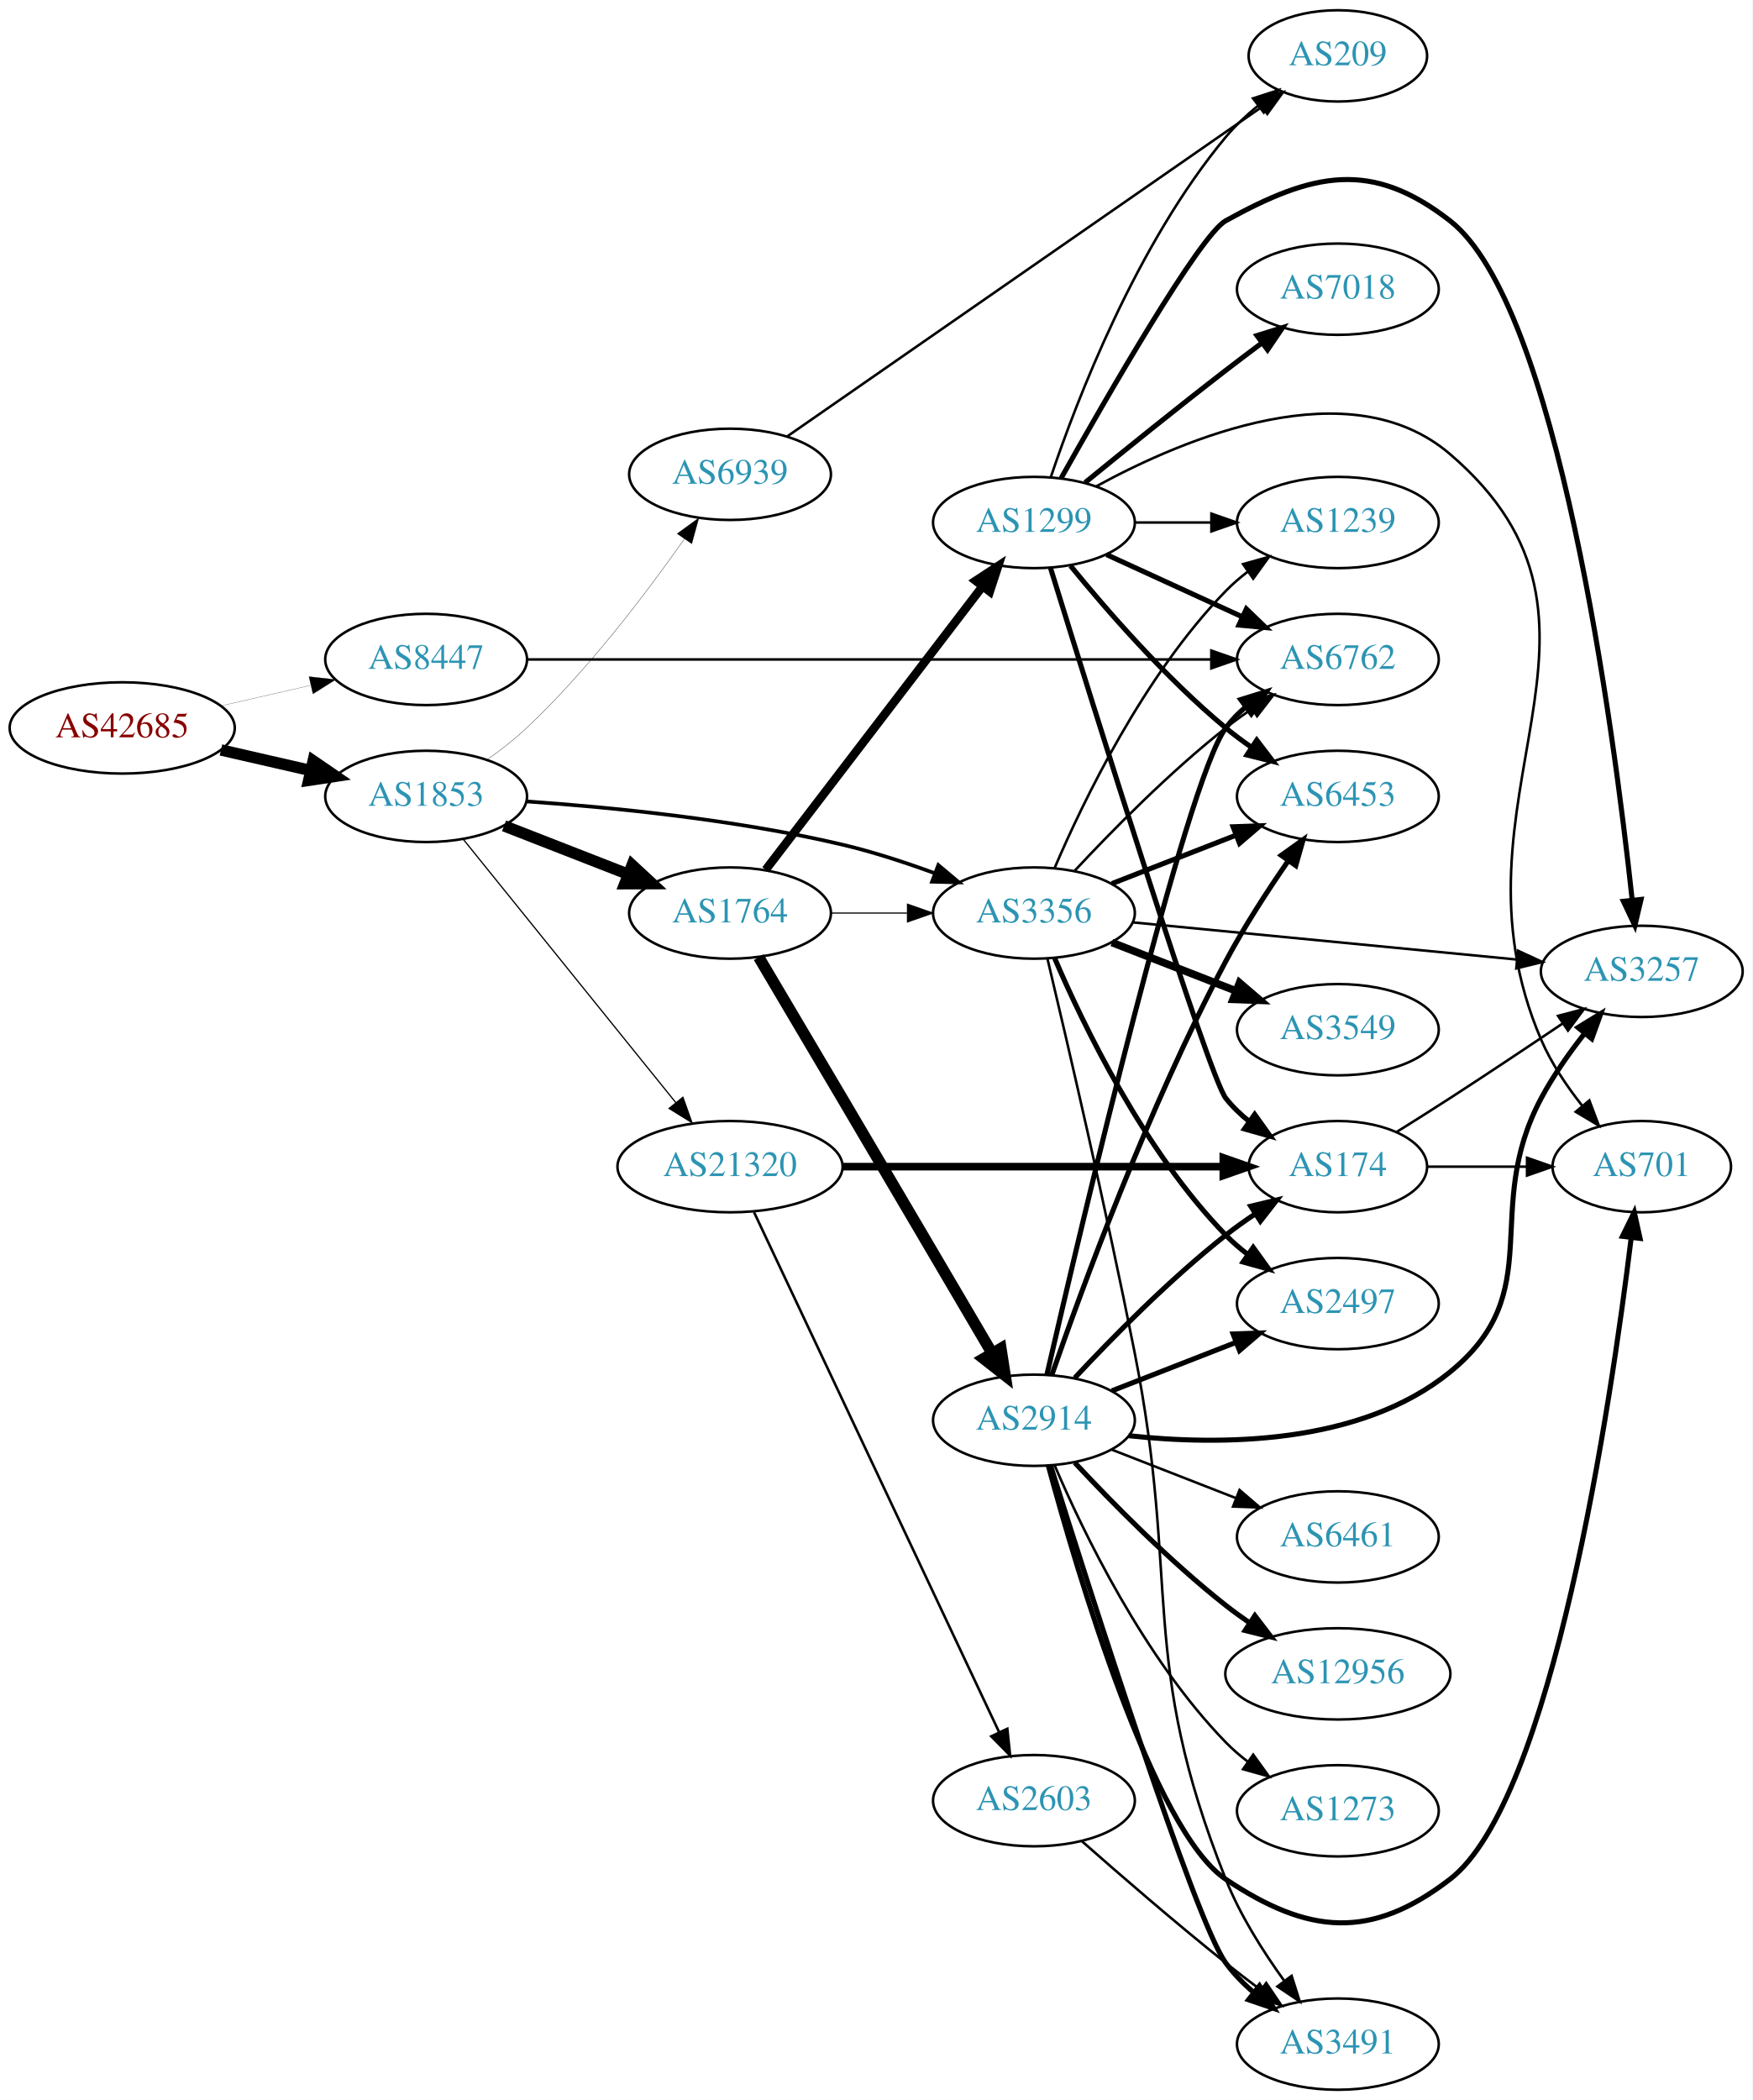
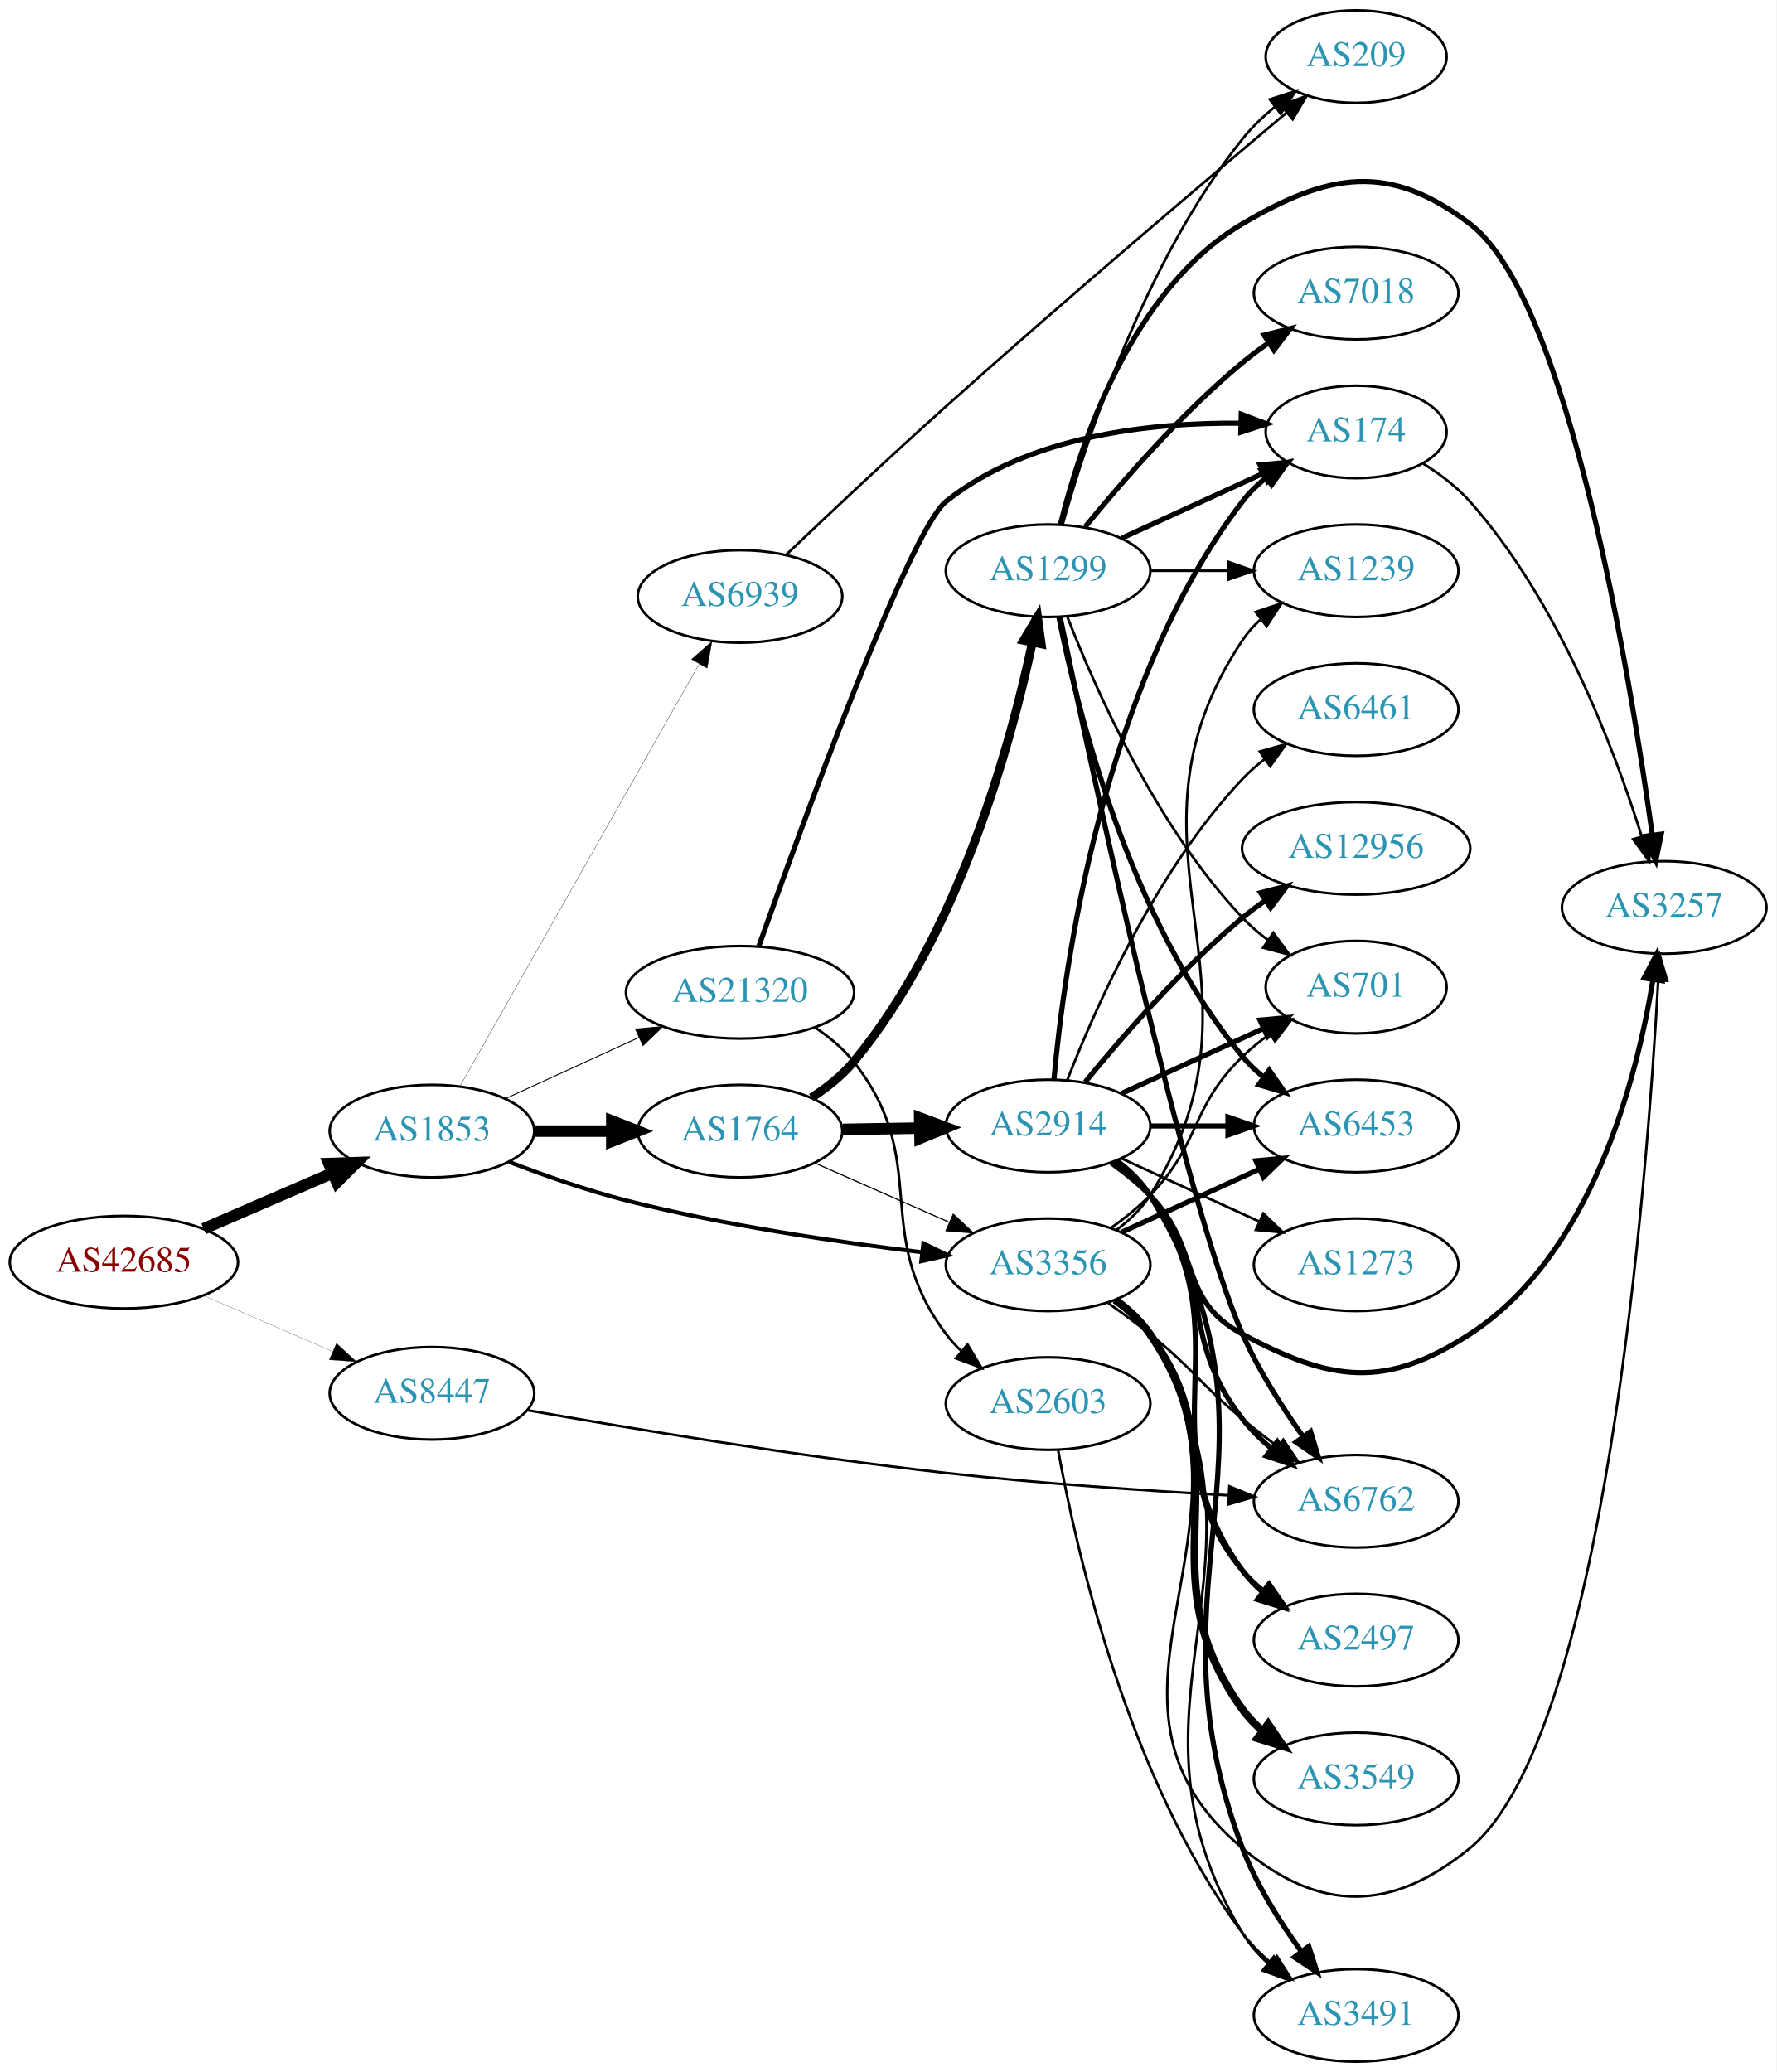
- <svg xmlns="http://www.w3.org/2000/svg" xmlns:xlink="http://www.w3.org/1999/xlink" width="691pt" height="828pt" viewBox="0.00 0.00 691.06 828.00">
-   <g id="graph0" class="graph" transform="scale(1 1) rotate(0) translate(4 824)">
-     <polygon fill="white" stroke="none" points="-4,4 -4,-824 687.055,-824 687.055,4 -4,4" />
+ <svg xmlns="http://www.w3.org/2000/svg" xmlns:xlink="http://www.w3.org/1999/xlink" width="691pt" height="806pt" viewBox="0.00 0.00 691.06 806.00">
+   <g id="graph0" class="graph" transform="scale(1 1) rotate(0) translate(4 802)">
+     <polygon fill="white" stroke="none" points="-4,4 -4,-802 687.055,-802 687.055,4 -4,4" />
    <g id="node1" class="node">
      <g id="a_node1">
        <a xlink:href="/asn/42685" xlink:title="AS42685 ~ Bundeskanzleramt [AT]">
-           <ellipse fill="#ffffff" stroke="black" cx="44.196" cy="-537" rx="44.393" ry="18" />
-           <text text-anchor="middle" x="44.196" y="-533.3" font-family="Times,serif" font-size="14.00" fill="#880000">AS42685</text>
+           <ellipse fill="#ffffff" stroke="black" cx="44.196" cy="-311" rx="44.393" ry="18" />
+           <text text-anchor="middle" x="44.196" y="-307.3" font-family="Times,serif" font-size="14.00" fill="#880000">AS42685</text>
        </a>
      </g>
    </g>
    <g id="node2" class="node">
      <g id="a_node2">
        <a xlink:href="/asn/1853" xlink:title="AS1853 ~ ACOnet Backbone [AT]">
-           <ellipse fill="#ffffff" stroke="black" cx="164.039" cy="-510" rx="39.794" ry="18" />
-           <text text-anchor="middle" x="164.039" y="-506.3" font-family="Times,serif" font-size="14.00" fill="#2c94b3">AS1853</text>
+           <ellipse fill="#ffffff" stroke="black" cx="164.039" cy="-362" rx="39.794" ry="18" />
+           <text text-anchor="middle" x="164.039" y="-358.3" font-family="Times,serif" font-size="14.00" fill="#2c94b3">AS1853</text>
        </a>
      </g>
    </g>
    <g id="edge1" class="edge">
-       <path fill="none" stroke="black" stroke-width="4.5" d="M83.131,-528.308C94.371,-525.733 106.784,-522.889 118.407,-520.226" />
-       <polygon fill="black" stroke="black" stroke-width="4.5" points="119.501,-524.015 128.369,-517.943 117.742,-516.339 119.501,-524.015" />
+       <path fill="none" stroke="black" stroke-width="4.5" d="M75.238,-324.001C90.515,-330.613 109.233,-338.714 125.456,-345.735" />
+       <polygon fill="black" stroke="black" stroke-width="4.5" points="123.933,-349.366 134.674,-349.724 127.061,-342.139 123.933,-349.366" />
    </g>
    <g id="node3" class="node">
      <g id="a_node3">
        <a xlink:href="/asn/8447" xlink:title="AS8447 ~ A1 Telekom Austria AG [AT]">
-           <ellipse fill="#ffffff" stroke="black" cx="164.039" cy="-564" rx="39.794" ry="18" />
-           <text text-anchor="middle" x="164.039" y="-560.3" font-family="Times,serif" font-size="14.00" fill="#2c94b3">AS8447</text>
+           <ellipse fill="#ffffff" stroke="black" cx="164.039" cy="-260" rx="39.794" ry="18" />
+           <text text-anchor="middle" x="164.039" y="-256.3" font-family="Times,serif" font-size="14.00" fill="#2c94b3">AS8447</text>
        </a>
      </g>
    </g>
    <g id="edge2" class="edge">
-       <path fill="none" stroke="black" stroke-width="0.083" d="M83.131,-545.692C94.371,-548.267 106.784,-551.111 118.407,-553.774" />
-       <polygon fill="black" stroke="black" stroke-width="0.083" points="117.84,-557.235 128.369,-556.057 119.403,-550.412 117.84,-557.235" />
+       <path fill="none" stroke="black" stroke-width="0.083" d="M75.238,-297.999C90.515,-291.387 109.233,-283.286 125.456,-276.265" />
+       <polygon fill="black" stroke="black" stroke-width="0.083" points="126.887,-279.46 134.674,-272.276 124.107,-273.035 126.887,-279.46" />
    </g>
    <g id="node4" class="node">
      <g id="a_node4">
-         <a xlink:href="/asn/1764" xlink:title="AS1764 ~ NEXTLAYER-AS [AT]">
-           <ellipse fill="#ffffff" stroke="black" cx="283.881" cy="-464" rx="39.794" ry="18" />
-           <text text-anchor="middle" x="283.881" y="-460.3" font-family="Times,serif" font-size="14.00" fill="#2c94b3">AS1764</text>
+         <a xlink:href="/asn/3356" xlink:title="AS3356 ~ Level 3 Parent, LLC [US]">
+           <ellipse fill="#ffffff" stroke="black" cx="403.724" cy="-310" rx="39.794" ry="18" />
+           <text text-anchor="middle" x="403.724" y="-306.3" font-family="Times,serif" font-size="14.00" fill="#2c94b3">AS3356</text>
        </a>
      </g>
    </g>
    <g id="edge3" class="edge">
-       <path fill="none" stroke="black" stroke-width="4.5" d="M194.775,-498.392C209.569,-492.618 227.646,-485.561 243.568,-479.346" />
-       <polygon fill="black" stroke="black" stroke-width="4.5" points="245.27,-482.908 253.154,-475.604 242.407,-475.572 245.27,-482.908" />
+       <path fill="none" stroke="black" stroke-width="1.581" d="M194.052,-350.013C207.705,-344.761 224.328,-338.915 239.685,-335 277.744,-325.298 321.821,-318.816 354.543,-314.888" />
+       <polygon fill="black" stroke="black" stroke-width="1.581" points="355.217,-318.333 364.746,-313.702 354.409,-311.38 355.217,-318.333" />
    </g>
    <g id="node5" class="node">
      <g id="a_node5">
-         <a xlink:href="/asn/3356" xlink:title="AS3356 ~ Level 3 Parent, LLC [US]">
-           <ellipse fill="#ffffff" stroke="black" cx="403.724" cy="-464" rx="39.794" ry="18" />
-           <text text-anchor="middle" x="403.724" y="-460.3" font-family="Times,serif" font-size="14.00" fill="#2c94b3">AS3356</text>
+         <a xlink:href="/asn/1764" xlink:title="AS1764 ~ NEXTLAYER-AS [AT]">
+           <ellipse fill="#ffffff" stroke="black" cx="283.881" cy="-362" rx="39.794" ry="18" />
+           <text text-anchor="middle" x="283.881" y="-358.3" font-family="Times,serif" font-size="14.00" fill="#2c94b3">AS1764</text>
        </a>
      </g>
    </g>
    <g id="edge4" class="edge">
-       <path fill="none" stroke="black" stroke-width="1.459" d="M203.685,-508.016C236.997,-505.71 286.195,-500.874 328.077,-491 340.233,-488.134 353.137,-483.914 364.736,-479.657" />
-       <polygon fill="black" stroke="black" stroke-width="1.459" points="366.015,-482.915 374.128,-476.102 363.536,-476.369 366.015,-482.915" />
+       <path fill="none" stroke="black" stroke-width="4.5" d="M203.951,-362C213.505,-362 223.854,-362 233.817,-362" />
+       <polygon fill="black" stroke="black" stroke-width="4.5" points="234.009,-365.938 244.009,-362 234.009,-358.063 234.009,-365.938" />
    </g>
    <g id="node6" class="node">
      <g id="a_node6">
        <a xlink:href="/asn/21320" xlink:title="AS21320 ~ GEANT Vereniging [EU]">
-           <ellipse fill="#ffffff" stroke="black" cx="283.881" cy="-364" rx="44.393" ry="18" />
-           <text text-anchor="middle" x="283.881" y="-360.3" font-family="Times,serif" font-size="14.00" fill="#2c94b3">AS21320</text>
+           <ellipse fill="#ffffff" stroke="black" cx="283.881" cy="-416" rx="44.393" ry="18" />
+           <text text-anchor="middle" x="283.881" y="-412.3" font-family="Times,serif" font-size="14.00" fill="#2c94b3">AS21320</text>
        </a>
      </g>
    </g>
    <g id="edge5" class="edge">
-       <path fill="none" stroke="black" stroke-width="0.486" d="M178.787,-492.966C199.432,-467.389 238.567,-418.903 262.527,-389.217" />
-       <polygon fill="black" stroke="black" stroke-width="0.486" points="265.298,-391.358 268.855,-381.378 259.85,-386.961 265.298,-391.358" />
+       <path fill="none" stroke="black" stroke-width="0.365" d="M192.667,-374.661C208.165,-381.762 227.732,-390.728 244.678,-398.494" />
+       <polygon fill="black" stroke="black" stroke-width="0.365" points="243.232,-401.681 253.781,-402.665 246.148,-395.317 243.232,-401.681" />
    </g>
    <g id="node7" class="node">
      <g id="a_node7">
        <a xlink:href="/asn/6939" xlink:title="AS6939 ~ Hurricane Electric LLC [US]">
-           <ellipse fill="#ffffff" stroke="black" cx="283.881" cy="-637" rx="39.794" ry="18" />
-           <text text-anchor="middle" x="283.881" y="-633.3" font-family="Times,serif" font-size="14.00" fill="#2c94b3">AS6939</text>
+           <ellipse fill="#ffffff" stroke="black" cx="283.881" cy="-570" rx="39.794" ry="18" />
+           <text text-anchor="middle" x="283.881" y="-566.3" font-family="Times,serif" font-size="14.00" fill="#2c94b3">AS6939</text>
        </a>
      </g>
    </g>
    <g id="edge6" class="edge">
-       <path fill="none" stroke="black" stroke-width="0.122" d="M187.963,-524.373C193.357,-528.191 198.918,-532.511 203.685,-537 227.916,-559.819 250.992,-590.311 265.918,-611.602" />
-       <polygon fill="black" stroke="black" stroke-width="0.122" points="263.041,-613.596 271.604,-619.834 268.8,-609.617 263.041,-613.596" />
+       <path fill="none" stroke="black" stroke-width="0.122" d="M174.883,-379.376C195.549,-415.853 243.556,-500.588 268.001,-543.736" />
+       <polygon fill="black" stroke="black" stroke-width="0.122" points="265.007,-545.552 272.982,-552.527 271.098,-542.101 265.007,-545.552" />
    </g>
    <g id="node13" class="node">
      <g id="a_node13">
        <a xlink:href="/asn/6762" xlink:title="AS6762 ~ TELECOM ITALIA SPARKLE S.p.A. [IT]">
-           <ellipse fill="#ffffff" stroke="black" cx="523.566" cy="-564" rx="39.794" ry="18" />
-           <text text-anchor="middle" x="523.566" y="-560.3" font-family="Times,serif" font-size="14.00" fill="#2c94b3">AS6762</text>
-         </a>
-       </g>
-     </g>
-     <g id="edge38" class="edge">
-       <path fill="none" stroke="black" d="M203.981,-564C269.531,-564 401.765,-564 473.537,-564" />
-       <polygon fill="black" stroke="black" points="473.672,-567.5 483.672,-564 473.672,-560.5 473.672,-567.5" />
-     </g>
-     <g id="edge9" class="edge">
-       <path fill="none" stroke="black" stroke-width="0.45" d="M323.794,-464C333.347,-464 343.697,-464 353.659,-464" />
-       <polygon fill="black" stroke="black" stroke-width="0.45" points="353.852,-467.5 363.852,-464 353.852,-460.5 353.852,-467.5" />
+           <ellipse fill="#ffffff" stroke="black" cx="523.566" cy="-218" rx="39.794" ry="18" />
+           <text text-anchor="middle" x="523.566" y="-214.3" font-family="Times,serif" font-size="14.00" fill="#2c94b3">AS6762</text>
+         </a>
+       </g>
+     </g>
+     <g id="edge39" class="edge">
+       <path fill="none" stroke="black" d="M201.234,-253.412C241.026,-246.392 306.908,-235.424 364.077,-229 400.769,-224.877 442.425,-222.058 473.82,-220.307" />
+       <polygon fill="black" stroke="black" points="474.256,-223.788 484.052,-219.753 473.878,-216.799 474.256,-223.788" />
    </g>
    <g id="node8" class="node">
      <g id="a_node8">
-         <a xlink:href="/asn/2914" xlink:title="AS2914 ~ NTT America, Inc. [US]">
-           <ellipse fill="#ffffff" stroke="black" cx="403.724" cy="-264" rx="39.794" ry="18" />
-           <text text-anchor="middle" x="403.724" y="-260.3" font-family="Times,serif" font-size="14.00" fill="#2c94b3">AS2914</text>
+         <a xlink:href="/asn/3257" xlink:title="AS3257 ~ GTT [DE]">
+           <ellipse fill="#ffffff" stroke="black" cx="643.409" cy="-449" rx="39.794" ry="18" />
+           <text text-anchor="middle" x="643.409" y="-445.3" font-family="Times,serif" font-size="14.00" fill="#2c94b3">AS3257</text>
        </a>
      </g>
    </g>
    <g id="edge7" class="edge">
-       <path fill="none" stroke="black" stroke-width="4.5" d="M295.194,-446.604C303.955,-431.819 316.856,-410.027 328.077,-391 348.558,-356.272 372.12,-316.157 387.203,-290.458" />
-       <polygon fill="black" stroke="black" stroke-width="4.5" points="390.69,-292.296 392.355,-281.679 383.898,-288.31 390.69,-292.296" />
+       <path fill="none" stroke="black" d="M430.199,-296.496C435.247,-292.746 440.016,-288.238 443.37,-283 492.073,-206.939 410.08,-140.932 479.37,-83 509.51,-57.801 537.334,-58.151 567.762,-83 620.173,-125.8 636.739,-342.031 641.073,-420.5" />
+       <polygon fill="black" stroke="black" points="637.585,-420.823 641.605,-430.625 644.575,-420.455 637.585,-420.823" />
    </g>
    <g id="node9" class="node">
      <g id="a_node9">
-         <a xlink:href="/asn/1299" xlink:title="AS1299 ~ Telia Carrier [EU]">
-           <ellipse fill="#ffffff" stroke="black" cx="403.724" cy="-618" rx="39.794" ry="18" />
-           <text text-anchor="middle" x="403.724" y="-614.3" font-family="Times,serif" font-size="14.00" fill="#2c94b3">AS1299</text>
+         <a xlink:href="/asn/2497" xlink:title="AS2497 ~ Internet Initiative Japan Inc. [JP]">
+           <ellipse fill="#ffffff" stroke="black" cx="523.566" cy="-164" rx="39.794" ry="18" />
+           <text text-anchor="middle" x="523.566" y="-160.3" font-family="Times,serif" font-size="14.00" fill="#2c94b3">AS2497</text>
        </a>
      </g>
    </g>
    <g id="edge8" class="edge">
-       <path fill="none" stroke="black" stroke-width="3.375" d="M297.943,-481.069C318.648,-508.127 359.125,-561.024 383.26,-592.564" />
-       <polygon fill="black" stroke="black" stroke-width="3.375" points="380.747,-595.04 389.604,-600.854 386.306,-590.786 380.747,-595.04" />
+       <path fill="none" stroke="black" stroke-width="2" d="M429.467,-295.975C434.553,-292.252 439.522,-287.887 443.37,-283 470.533,-248.502 451.334,-224.792 479.37,-191 481.77,-188.107 484.564,-185.431 487.554,-182.979" />
+       <polygon fill="black" stroke="black" stroke-width="2" points="489.744,-185.714 495.795,-177.017 485.641,-180.043 489.744,-185.714" />
    </g>
    <g id="node10" class="node">
      <g id="a_node10">
-         <a xlink:href="/asn/2497" xlink:title="AS2497 ~ Internet Initiative Japan Inc. [JP]">
-           <ellipse fill="#ffffff" stroke="black" cx="523.566" cy="-310" rx="39.794" ry="18" />
-           <text text-anchor="middle" x="523.566" y="-306.3" font-family="Times,serif" font-size="14.00" fill="#2c94b3">AS2497</text>
-         </a>
-       </g>
-     </g>
-     <g id="edge29" class="edge">
-       <path fill="none" stroke="black" stroke-width="2" d="M411.878,-446.228C423.139,-419.925 447.087,-370.176 479.37,-337 481.992,-334.306 484.933,-331.763 488.016,-329.394" />
-       <polygon fill="black" stroke="black" stroke-width="2" points="490.191,-332.144 496.385,-323.548 486.183,-326.405 490.191,-332.144" />
-     </g>
-     <g id="edge34" class="edge">
-       <path fill="none" stroke="black" d="M419.821,-480.712C434.287,-496.235 457.144,-519.519 479.37,-537 482.655,-539.583 486.198,-542.133 489.794,-544.573" />
-       <polygon fill="black" stroke="black" points="487.888,-547.509 498.178,-550.033 491.708,-541.643 487.888,-547.509" />
+         <a xlink:href="/asn/3549" xlink:title="AS3549 ~ Level 3 Parent, LLC [US]">
+           <ellipse fill="#ffffff" stroke="black" cx="523.566" cy="-110" rx="39.794" ry="18" />
+           <text text-anchor="middle" x="523.566" y="-106.3" font-family="Times,serif" font-size="14.00" fill="#2c94b3">AS3549</text>
+         </a>
+       </g>
+     </g>
+     <g id="edge9" class="edge">
+       <path fill="none" stroke="black" stroke-width="3" d="M429.955,-296.333C435.015,-292.592 439.851,-288.129 443.37,-283 481.182,-227.893 440.161,-191.122 479.37,-137 481.575,-133.956 484.239,-131.179 487.148,-128.663" />
+       <polygon fill="black" stroke="black" stroke-width="3" points="489.343,-131.392 495.275,-122.614 485.163,-125.778 489.343,-131.392" />
+     </g>
+     <g id="node11" class="node">
+       <g id="a_node11">
+         <a xlink:href="/asn/1239" xlink:title="AS1239 ~ Sprint [US]">
+           <ellipse fill="#ffffff" stroke="black" cx="523.566" cy="-580" rx="39.794" ry="18" />
+           <text text-anchor="middle" x="523.566" y="-576.3" font-family="Times,serif" font-size="14.00" fill="#2c94b3">AS1239</text>
+         </a>
+       </g>
+     </g>
+     <g id="edge10" class="edge">
+       <path fill="none" stroke="black" d="M430.25,-323.472C435.295,-327.223 440.05,-331.74 443.37,-337 495.32,-419.3 425.332,-472.056 479.37,-553 481.285,-555.869 483.619,-558.49 486.2,-560.872" />
+       <polygon fill="black" stroke="black" points="484.464,-563.954 494.512,-567.313 488.751,-558.421 484.464,-563.954" />
+     </g>
+     <g id="node12" class="node">
+       <g id="a_node12">
+         <a xlink:href="/asn/6453" xlink:title="AS6453 ~ TATA COMMUNICATIONS (AMERICA) INC [US]">
+           <ellipse fill="#ffffff" stroke="black" cx="523.566" cy="-364" rx="39.794" ry="18" />
+           <text text-anchor="middle" x="523.566" y="-360.3" font-family="Times,serif" font-size="14.00" fill="#2c94b3">AS6453</text>
+         </a>
+       </g>
+     </g>
+     <g id="edge11" class="edge">
+       <path fill="none" stroke="black" stroke-width="2" d="M432.353,-322.661C448.31,-329.973 468.58,-339.261 485.863,-347.181" />
+       <polygon fill="black" stroke="black" stroke-width="2" points="484.562,-350.435 495.111,-351.419 487.478,-344.071 484.562,-350.435" />
+     </g>
+     <g id="edge12" class="edge">
+       <path fill="none" stroke="black" d="M427.163,-295.07C432.572,-291.269 438.262,-287.096 443.37,-283 460.304,-269.422 462.627,-263.812 479.37,-250 483.69,-246.437 488.357,-242.786 492.973,-239.284" />
+       <polygon fill="black" stroke="black" points="495.214,-241.978 501.137,-233.193 491.029,-236.368 495.214,-241.978" />
    </g>
    <g id="node14" class="node">
      <g id="a_node14">
        <a xlink:href="/asn/3491" xlink:title="AS3491 ~ PCCW Global, Inc. [US]">
          <ellipse fill="#ffffff" stroke="black" cx="523.566" cy="-18" rx="39.794" ry="18" />
          <text text-anchor="middle" x="523.566" y="-14.3" font-family="Times,serif" font-size="14.00" fill="#2c94b3">AS3491</text>
        </a>
      </g>
    </g>
-     <g id="edge33" class="edge">
-       <path fill="none" stroke="black" d="M409.076,-445.879C416.555,-414.451 432.127,-347.754 443.37,-291 461.603,-198.97 444.662,-170.162 479.37,-83 485.002,-68.856 494.012,-54.606 502.349,-43.069" />
-       <polygon fill="black" stroke="black" points="505.333,-44.923 508.526,-34.821 499.73,-40.727 505.333,-44.923" />
+     <g id="edge13" class="edge">
+       <path fill="none" stroke="black" d="M430.296,-296.557C435.339,-292.804 440.081,-288.28 443.37,-283 498.776,-194.062 425.205,-139.699 479.37,-50 481.948,-45.731 485.332,-41.849 489.073,-38.38" />
+       <polygon fill="black" stroke="black" points="491.559,-40.87 497.11,-31.846 487.143,-35.439 491.559,-40.87" />
+     </g>
+     <g id="node15" class="node">
+       <g id="a_node15">
+         <a xlink:href="/asn/701" xlink:title="AS701 ~ UUNET [US]">
+           <ellipse fill="#ffffff" stroke="black" cx="523.566" cy="-418" rx="35.194" ry="18" />
+           <text text-anchor="middle" x="523.566" y="-414.3" font-family="Times,serif" font-size="14.00" fill="#2c94b3">AS701</text>
+         </a>
+       </g>
+     </g>
+     <g id="edge14" class="edge">
+       <path fill="none" stroke="black" d="M428.318,-324.389C433.574,-328.148 438.906,-332.437 443.37,-337 463.543,-357.617 458.677,-370.906 479.37,-391 482.598,-394.134 486.249,-397.089 490.027,-399.812" />
+       <polygon fill="black" stroke="black" points="488.125,-402.75 498.387,-405.383 492.006,-396.925 488.125,-402.75" />
+     </g>
+     <g id="edge16" class="edge">
+       <path fill="none" stroke="black" stroke-width="0.45" d="M312.808,-349.677C328.398,-342.798 348.034,-334.133 364.976,-326.657" />
+       <polygon fill="black" stroke="black" stroke-width="0.45" points="366.853,-329.654 374.589,-322.415 364.027,-323.25 366.853,-329.654" />
    </g>
    <g id="node16" class="node">
      <g id="a_node16">
-         <a xlink:href="/asn/6453" xlink:title="AS6453 ~ TATA COMMUNICATIONS (AMERICA) INC [US]">
-           <ellipse fill="#ffffff" stroke="black" cx="523.566" cy="-510" rx="39.794" ry="18" />
-           <text text-anchor="middle" x="523.566" y="-506.3" font-family="Times,serif" font-size="14.00" fill="#2c94b3">AS6453</text>
-         </a>
-       </g>
-     </g>
-     <g id="edge32" class="edge">
-       <path fill="none" stroke="black" stroke-width="2" d="M434.46,-475.608C449.254,-481.382 467.332,-488.439 483.253,-494.654" />
-       <polygon fill="black" stroke="black" stroke-width="2" points="482.251,-498.02 492.839,-498.396 484.796,-491.499 482.251,-498.02" />
-     </g>
-     <g id="node18" class="node">
-       <g id="a_node18">
-         <a xlink:href="/asn/3257" xlink:title="AS3257 ~ GTT [DE]">
-           <ellipse fill="#ffffff" stroke="black" cx="643.409" cy="-441" rx="39.794" ry="18" />
-           <text text-anchor="middle" x="643.409" y="-437.3" font-family="Times,serif" font-size="14.00" fill="#2c94b3">AS3257</text>
-         </a>
-       </g>
-     </g>
-     <g id="edge30" class="edge">
-       <path fill="none" stroke="black" d="M442.648,-460.33C483.747,-456.353 549.433,-449.997 594.173,-445.668" />
-       <polygon fill="black" stroke="black" points="594.609,-449.142 604.226,-444.695 593.935,-442.174 594.609,-449.142" />
-     </g>
-     <g id="node21" class="node">
-       <g id="a_node21">
-         <a xlink:href="/asn/1239" xlink:title="AS1239 ~ Sprint [US]">
-           <ellipse fill="#ffffff" stroke="black" cx="523.566" cy="-618" rx="39.794" ry="18" />
-           <text text-anchor="middle" x="523.566" y="-614.3" font-family="Times,serif" font-size="14.00" fill="#2c94b3">AS1239</text>
-         </a>
-       </g>
-     </g>
-     <g id="edge31" class="edge">
-       <path fill="none" stroke="black" d="M411.878,-481.772C423.139,-508.075 447.087,-557.824 479.37,-591 481.992,-593.694 484.933,-596.237 488.016,-598.606" />
-       <polygon fill="black" stroke="black" points="486.183,-601.595 496.385,-604.452 490.191,-595.856 486.183,-601.595" />
-     </g>
-     <g id="node23" class="node">
-       <g id="a_node23">
-         <a xlink:href="/asn/3549" xlink:title="AS3549 ~ Level 3 Parent, LLC [US]">
-           <ellipse fill="#ffffff" stroke="black" cx="523.566" cy="-418" rx="39.794" ry="18" />
-           <text text-anchor="middle" x="523.566" y="-414.3" font-family="Times,serif" font-size="14.00" fill="#2c94b3">AS3549</text>
-         </a>
-       </g>
-     </g>
-     <g id="edge28" class="edge">
-       <path fill="none" stroke="black" stroke-width="3" d="M434.46,-452.392C449.254,-446.618 467.332,-439.561 483.253,-433.346" />
-       <polygon fill="black" stroke="black" stroke-width="3" points="484.796,-436.501 492.839,-429.604 482.251,-429.98 484.796,-436.501" />
-     </g>
-     <g id="node15" class="node">
-       <g id="a_node15">
+         <a xlink:href="/asn/2914" xlink:title="AS2914 ~ NTT America, Inc. [US]">
+           <ellipse fill="#ffffff" stroke="black" cx="403.724" cy="-364" rx="39.794" ry="18" />
+           <text text-anchor="middle" x="403.724" y="-360.3" font-family="Times,serif" font-size="14.00" fill="#2c94b3">AS2914</text>
+         </a>
+       </g>
+     </g>
+     <g id="edge15" class="edge">
+       <path fill="none" stroke="black" stroke-width="4.5" d="M323.794,-362.66C333.347,-362.823 343.697,-362.998 353.659,-363.167" />
+       <polygon fill="black" stroke="black" stroke-width="4.5" points="353.787,-367.107 363.852,-363.34 353.92,-359.234 353.787,-367.107" />
+     </g>
+     <g id="node17" class="node">
+       <g id="a_node17">
+         <a xlink:href="/asn/1299" xlink:title="AS1299 ~ Telia Carrier [EU]">
+           <ellipse fill="#ffffff" stroke="black" cx="403.724" cy="-580" rx="39.794" ry="18" />
+           <text text-anchor="middle" x="403.724" y="-576.3" font-family="Times,serif" font-size="14.00" fill="#2c94b3">AS1299</text>
+         </a>
+       </g>
+     </g>
+     <g id="edge17" class="edge">
+       <path fill="none" stroke="black" stroke-width="3.375" d="M311.655,-375.016C317.649,-378.875 323.561,-383.554 328.077,-389 368.864,-438.181 389.149,-512.272 397.634,-552.179" />
+       <polygon fill="black" stroke="black" stroke-width="3.375" points="394.211,-552.913 399.632,-562.016 401.071,-551.52 394.211,-552.913" />
+     </g>
+     <g id="node20" class="node">
+       <g id="a_node20">
        <a xlink:href="/asn/174" xlink:title="AS174 ~ Cogent Communications [US]">
-           <ellipse fill="#ffffff" stroke="black" cx="523.566" cy="-364" rx="35.194" ry="18" />
-           <text text-anchor="middle" x="523.566" y="-360.3" font-family="Times,serif" font-size="14.00" fill="#2c94b3">AS174</text>
-         </a>
-       </g>
-     </g>
-     <g id="edge36" class="edge">
-       <path fill="none" stroke="black" stroke-width="3" d="M328.2,-364C370.753,-364 435.363,-364 478.255,-364" />
-       <polygon fill="black" stroke="black" stroke-width="3" points="478.397,-367.5 488.397,-364 478.397,-360.5 478.397,-367.5" />
+           <ellipse fill="#ffffff" stroke="black" cx="523.566" cy="-634" rx="35.194" ry="18" />
+           <text text-anchor="middle" x="523.566" y="-630.3" font-family="Times,serif" font-size="14.00" fill="#2c94b3">AS174</text>
+         </a>
+       </g>
+     </g>
+     <g id="edge37" class="edge">
+       <path fill="none" stroke="black" stroke-width="2" d="M291.228,-434.023C307.356,-479.386 349.659,-595.501 364.077,-607 396.213,-632.63 443.823,-637.707 478.47,-637.396" />
+       <polygon fill="black" stroke="black" stroke-width="2" points="478.864,-640.888 488.775,-637.144 478.692,-633.89 478.864,-640.888" />
    </g>
    <g id="node24" class="node">
      <g id="a_node24">
        <a xlink:href="/asn/2603" xlink:title="AS2603 ~ NORDUnet [NO]">
-           <ellipse fill="#ffffff" stroke="black" cx="403.724" cy="-114" rx="39.794" ry="18" />
-           <text text-anchor="middle" x="403.724" y="-110.3" font-family="Times,serif" font-size="14.00" fill="#2c94b3">AS2603</text>
-         </a>
-       </g>
-     </g>
-     <g id="edge35" class="edge">
-       <path fill="none" stroke="black" d="M293.356,-346.021C313.783,-302.687 365.828,-192.274 390.013,-140.966" />
-       <polygon fill="black" stroke="black" points="393.228,-142.354 394.326,-131.816 386.896,-139.37 393.228,-142.354" />
+           <ellipse fill="#ffffff" stroke="black" cx="403.724" cy="-256" rx="39.794" ry="18" />
+           <text text-anchor="middle" x="403.724" y="-252.3" font-family="Times,serif" font-size="14.00" fill="#2c94b3">AS2603</text>
+         </a>
+       </g>
+     </g>
+     <g id="edge36" class="edge">
+       <path fill="none" stroke="black" d="M313.175,-402.243C318.691,-398.551 324.014,-394.131 328.077,-389 358.965,-349.995 334.197,-322.783 364.077,-283 365.828,-280.669 367.841,-278.463 370.007,-276.394" />
+       <polygon fill="black" stroke="black" points="372.366,-278.984 377.814,-269.897 367.888,-273.604 372.366,-278.984" />
+     </g>
+     <g id="node23" class="node">
+       <g id="a_node23">
+         <a xlink:href="/asn/209" xlink:title="AS209 ~ CenturyLink Communications, LLC [US]">
+           <ellipse fill="#ffffff" stroke="black" cx="523.566" cy="-780" rx="35.194" ry="18" />
+           <text text-anchor="middle" x="523.566" y="-776.3" font-family="Times,serif" font-size="14.00" fill="#2c94b3">AS209</text>
+         </a>
+       </g>
+     </g>
+     <g id="edge41" class="edge">
+       <path fill="none" stroke="black" d="M301.683,-586.088C317.584,-601.221 342.209,-624.417 364.077,-644 409.946,-685.077 464.705,-731.504 496.373,-758.107" />
+       <polygon fill="black" stroke="black" points="494.376,-761 504.286,-764.745 498.875,-755.637 494.376,-761" />
+     </g>
+     <g id="edge18" class="edge">
+       <path fill="none" stroke="black" stroke-width="2" d="M428.318,-349.611C433.574,-345.852 438.906,-341.563 443.37,-337 463.543,-316.383 453.939,-296.61 479.37,-283 514.007,-264.463 534.775,-261.665 567.762,-283 615.056,-313.588 632.679,-382.055 639.022,-420.825" />
+       <polygon fill="black" stroke="black" stroke-width="2" points="635.59,-421.542 640.527,-430.916 642.513,-420.509 635.59,-421.542" />
+     </g>
+     <g id="edge20" class="edge">
+       <path fill="none" stroke="black" stroke-width="2" d="M429.955,-350.333C435.015,-346.592 439.851,-342.129 443.37,-337 481.182,-281.893 440.161,-245.122 479.37,-191 481.575,-187.956 484.239,-185.179 487.148,-182.663" />
+       <polygon fill="black" stroke="black" stroke-width="2" points="489.343,-185.392 495.275,-176.614 485.163,-179.778 489.343,-185.392" />
+     </g>
+     <g id="edge25" class="edge">
+       <path fill="none" stroke="black" stroke-width="2" d="M443.636,-364C453.19,-364 463.539,-364 473.502,-364" />
+       <polygon fill="black" stroke="black" stroke-width="2" points="473.695,-367.5 483.695,-364 473.694,-360.5 473.695,-367.5" />
+     </g>
+     <g id="edge23" class="edge">
+       <path fill="none" stroke="black" stroke-width="2" d="M429.397,-349.919C434.487,-346.2 439.475,-341.85 443.37,-337 469.574,-304.374 453.622,-282.987 479.37,-250 482.59,-245.875 486.471,-242.023 490.569,-238.521" />
+       <polygon fill="black" stroke="black" stroke-width="2" points="492.881,-241.156 498.602,-232.239 488.568,-235.642 492.881,-241.156" />
+     </g>
+     <g id="edge21" class="edge">
+       <path fill="none" stroke="black" stroke-width="2" d="M430.345,-350.587C435.385,-346.833 440.114,-342.3 443.37,-337 503.052,-239.851 438.814,-189.56 479.37,-83 484.785,-68.772 493.768,-54.512 502.144,-42.989" />
+       <polygon fill="black" stroke="black" stroke-width="2" points="505.127,-44.846 508.361,-34.757 499.542,-40.627 505.127,-44.846" />
+     </g>
+     <g id="edge22" class="edge">
+       <path fill="none" stroke="black" stroke-width="2" d="M432.353,-376.661C448.769,-384.183 469.75,-393.798 487.347,-401.861" />
+       <polygon fill="black" stroke="black" stroke-width="2" points="486.176,-405.174 496.725,-406.158 489.092,-398.811 486.176,-405.174" />
+     </g>
+     <g id="node18" class="node">
+       <g id="a_node18">
+         <a xlink:href="/asn/6461" xlink:title="AS6461 ~ ZAYO-6461 [US]">
+           <ellipse fill="#ffffff" stroke="black" cx="523.566" cy="-526" rx="39.794" ry="18" />
+           <text text-anchor="middle" x="523.566" y="-522.3" font-family="Times,serif" font-size="14.00" fill="#2c94b3">AS6461</text>
+         </a>
+       </g>
+     </g>
+     <g id="edge19" class="edge">
+       <path fill="none" stroke="black" d="M411.247,-381.994C421.997,-409.728 445.655,-463.429 479.37,-499 481.956,-501.728 484.874,-504.294 487.942,-506.677" />
+       <polygon fill="black" stroke="black" points="486.096,-509.658 496.29,-512.543 490.12,-503.93 486.096,-509.658" />
+     </g>
+     <g id="node19" class="node">
+       <g id="a_node19">
+         <a xlink:href="/asn/12956" xlink:title="AS12956 ~ TELXIUS [ES]">
+           <ellipse fill="#ffffff" stroke="black" cx="523.566" cy="-472" rx="44.393" ry="18" />
+           <text text-anchor="middle" x="523.566" y="-468.3" font-family="Times,serif" font-size="14.00" fill="#2c94b3">AS12956</text>
+         </a>
+       </g>
+     </g>
+     <g id="edge24" class="edge">
+       <path fill="none" stroke="black" stroke-width="2" d="M418.143,-381.065C432.257,-398.375 455.672,-425.345 479.37,-445 482.108,-447.271 485.052,-449.494 488.069,-451.63" />
+       <polygon fill="black" stroke="black" stroke-width="2" points="486.401,-454.725 496.658,-457.379 490.295,-448.908 486.401,-454.725" />
+     </g>
+     <g id="edge26" class="edge">
+       <path fill="none" stroke="black" stroke-width="2" d="M406.008,-382.117C409.906,-425.332 424.923,-536.131 479.37,-607 481.977,-610.393 485.14,-613.467 488.558,-616.223" />
+       <polygon fill="black" stroke="black" stroke-width="2" points="486.661,-619.168 496.85,-622.073 490.696,-613.448 486.661,-619.168" />
+     </g>
+     <g id="node21" class="node">
+       <g id="a_node21">
+         <a xlink:href="/asn/1273" xlink:title="AS1273 ~ Vodafone Group PLC [EU]">
+           <ellipse fill="#ffffff" stroke="black" cx="523.566" cy="-310" rx="39.794" ry="18" />
+           <text text-anchor="middle" x="523.566" y="-306.3" font-family="Times,serif" font-size="14.00" fill="#2c94b3">AS1273</text>
+         </a>
+       </g>
+     </g>
+     <g id="edge27" class="edge">
+       <path fill="none" stroke="black" d="M432.353,-351.339C448.31,-344.027 468.58,-334.739 485.863,-326.819" />
+       <polygon fill="black" stroke="black" points="487.478,-329.929 495.111,-322.581 484.562,-323.565 487.478,-329.929" />
+     </g>
+     <g id="edge31" class="edge">
+       <path fill="none" stroke="black" stroke-width="2" d="M408.546,-598.101C416.073,-628.606 436.001,-689.423 479.37,-715 513.209,-734.957 536.455,-738.731 567.762,-715 606.064,-685.967 630.144,-539.376 638.796,-477.078" />
+       <polygon fill="black" stroke="black" stroke-width="2" points="642.266,-477.53 640.142,-467.151 635.33,-476.59 642.266,-477.53" />
+     </g>
+     <g id="edge33" class="edge">
+       <path fill="none" stroke="black" d="M443.636,-580C453.19,-580 463.539,-580 473.502,-580" />
+       <polygon fill="black" stroke="black" points="473.695,-583.5 483.695,-580 473.694,-576.5 473.695,-583.5" />
+     </g>
+     <g id="edge29" class="edge">
+       <path fill="none" stroke="black" stroke-width="2" d="M407.922,-561.927C415.086,-525.859 435.36,-443.875 479.37,-391 481.775,-388.111 484.571,-385.437 487.564,-382.987" />
+       <polygon fill="black" stroke="black" stroke-width="2" points="489.754,-385.723 495.807,-377.027 485.652,-380.05 489.754,-385.723" />
+     </g>
+     <g id="edge34" class="edge">
+       <path fill="none" stroke="black" stroke-width="2" d="M408.396,-562.06C420.001,-506.002 456.469,-334.784 479.37,-283 485.528,-269.077 494.601,-254.854 502.845,-243.277" />
+       <polygon fill="black" stroke="black" stroke-width="2" points="505.832,-245.122 508.925,-234.988 500.188,-240.981 505.832,-245.122" />
+     </g>
+     <g id="edge28" class="edge">
+       <path fill="none" stroke="black" d="M411.247,-562.006C421.997,-534.272 445.655,-480.571 479.37,-445 482.313,-441.895 485.687,-438.999 489.222,-436.345" />
+       <polygon fill="black" stroke="black" points="491.351,-439.129 497.641,-430.603 487.408,-433.346 491.351,-439.129" />
+     </g>
+     <g id="edge32" class="edge">
+       <path fill="none" stroke="black" stroke-width="2" d="M432.353,-592.661C448.769,-600.183 469.75,-609.798 487.347,-617.861" />
+       <polygon fill="black" stroke="black" stroke-width="2" points="486.176,-621.174 496.725,-622.158 489.092,-614.811 486.176,-621.174" />
    </g>
    <g id="node22" class="node">
      <g id="a_node22">
-         <a xlink:href="/asn/209" xlink:title="AS209 ~ CenturyLink Communications, LLC [US]">
-           <ellipse fill="#ffffff" stroke="black" cx="523.566" cy="-802" rx="35.194" ry="18" />
-           <text text-anchor="middle" x="523.566" y="-798.3" font-family="Times,serif" font-size="14.00" fill="#2c94b3">AS209</text>
-         </a>
-       </g>
-     </g>
-     <g id="edge41" class="edge">
-       <path fill="none" stroke="black" d="M306.393,-651.934C349.21,-681.656 445.126,-748.242 493.497,-781.82" />
-       <polygon fill="black" stroke="black" points="491.742,-784.862 501.952,-787.69 495.733,-779.112 491.742,-784.862" />
-     </g>
-     <g id="edge10" class="edge">
-       <path fill="none" stroke="black" stroke-width="2" d="M434.46,-275.608C449.254,-281.382 467.332,-288.439 483.253,-294.654" />
-       <polygon fill="black" stroke="black" stroke-width="2" points="482.251,-298.02 492.839,-298.396 484.796,-291.499 482.251,-298.02" />
-     </g>
-     <g id="node11" class="node">
-       <g id="a_node11">
-         <a xlink:href="/asn/6461" xlink:title="AS6461 ~ ZAYO-6461 [US]">
-           <ellipse fill="#ffffff" stroke="black" cx="523.566" cy="-218" rx="39.794" ry="18" />
-           <text text-anchor="middle" x="523.566" y="-214.3" font-family="Times,serif" font-size="14.00" fill="#2c94b3">AS6461</text>
-         </a>
-       </g>
-     </g>
-     <g id="edge11" class="edge">
-       <path fill="none" stroke="black" d="M434.46,-252.392C449.254,-246.618 467.332,-239.561 483.253,-233.346" />
-       <polygon fill="black" stroke="black" points="484.796,-236.501 492.839,-229.604 482.251,-229.98 484.796,-236.501" />
-     </g>
-     <g id="node12" class="node">
-       <g id="a_node12">
-         <a xlink:href="/asn/12956" xlink:title="AS12956 ~ TELXIUS [ES]">
-           <ellipse fill="#ffffff" stroke="black" cx="523.566" cy="-164" rx="44.393" ry="18" />
-           <text text-anchor="middle" x="523.566" y="-160.3" font-family="Times,serif" font-size="14.00" fill="#2c94b3">AS12956</text>
-         </a>
-       </g>
-     </g>
-     <g id="edge12" class="edge">
-       <path fill="none" stroke="black" stroke-width="2" d="M419.821,-247.288C434.287,-231.765 457.144,-208.481 479.37,-191 482.325,-188.676 485.489,-186.38 488.711,-184.166" />
-       <polygon fill="black" stroke="black" stroke-width="2" points="490.842,-186.954 497.274,-178.536 486.996,-181.105 490.842,-186.954" />
-     </g>
-     <g id="edge13" class="edge">
-       <path fill="none" stroke="black" stroke-width="2" d="M408.825,-281.93C422.06,-339.309 463.681,-515.907 479.37,-537 481.613,-540.016 484.302,-542.774 487.227,-545.278" />
-       <polygon fill="black" stroke="black" stroke-width="2" points="485.257,-548.174 495.376,-551.312 489.422,-542.548 485.257,-548.174" />
-     </g>
-     <g id="edge14" class="edge">
-       <path fill="none" stroke="black" stroke-width="2" d="M410.333,-245.989C425.544,-197.453 467.243,-66.48 479.37,-50 482.471,-45.786 486.286,-41.883 490.353,-38.357" />
-       <polygon fill="black" stroke="black" stroke-width="2" points="492.666,-40.99 498.363,-32.057 488.338,-35.488 492.666,-40.99" />
-     </g>
-     <g id="edge15" class="edge">
-       <path fill="none" stroke="black" stroke-width="2" d="M419.821,-280.712C434.287,-296.235 457.144,-319.519 479.37,-337 482.987,-339.845 486.918,-342.648 490.886,-345.31" />
-       <polygon fill="black" stroke="black" stroke-width="2" points="489.222,-348.401 499.525,-350.872 493.011,-342.515 489.222,-348.401" />
-     </g>
-     <g id="edge16" class="edge">
-       <path fill="none" stroke="black" stroke-width="2" d="M410.73,-281.736C422.196,-314.758 448.802,-387.531 479.37,-445 486.57,-458.536 495.845,-472.806 503.953,-484.515" />
-       <polygon fill="black" stroke="black" stroke-width="2" points="501.252,-486.758 509.873,-492.916 506.974,-482.726 501.252,-486.758" />
-     </g>
-     <g id="node17" class="node">
-       <g id="a_node17">
-         <a xlink:href="/asn/701" xlink:title="AS701 ~ UUNET [US]">
-           <ellipse fill="#ffffff" stroke="black" cx="643.409" cy="-364" rx="35.194" ry="18" />
-           <text text-anchor="middle" x="643.409" y="-360.3" font-family="Times,serif" font-size="14.00" fill="#2c94b3">AS701</text>
-         </a>
-       </g>
-     </g>
-     <g id="edge17" class="edge">
-       <path fill="none" stroke="black" stroke-width="2" d="M409.394,-246.097C420.709,-204.254 450.769,-102.142 479.37,-83 512.018,-61.149 536.621,-59.051 567.762,-83 608.14,-114.052 631.248,-270.794 639.22,-335.745" />
-       <polygon fill="black" stroke="black" stroke-width="2" points="635.79,-336.539 640.452,-346.053 642.74,-335.709 635.79,-336.539" />
-     </g>
-     <g id="edge18" class="edge">
-       <path fill="none" stroke="black" stroke-width="2" d="M441.046,-257.915C477.197,-254.007 532.271,-254.151 567.762,-283 607.024,-314.914 579.956,-346.354 603.762,-391 608.463,-399.816 614.71,-408.686 620.808,-416.457" />
-       <polygon fill="black" stroke="black" stroke-width="2" points="618.254,-418.864 627.286,-424.403 623.68,-414.441 618.254,-418.864" />
-     </g>
-     <g id="node19" class="node">
-       <g id="a_node19">
-         <a xlink:href="/asn/1273" xlink:title="AS1273 ~ Vodafone Group PLC [EU]">
-           <ellipse fill="#ffffff" stroke="black" cx="523.566" cy="-110" rx="39.794" ry="18" />
-           <text text-anchor="middle" x="523.566" y="-106.3" font-family="Times,serif" font-size="14.00" fill="#2c94b3">AS1273</text>
-         </a>
-       </g>
-     </g>
-     <g id="edge19" class="edge">
-       <path fill="none" stroke="black" d="M411.878,-246.228C423.139,-219.925 447.087,-170.176 479.37,-137 481.992,-134.306 484.933,-131.763 488.016,-129.394" />
-       <polygon fill="black" stroke="black" points="490.191,-132.144 496.385,-123.548 486.183,-126.405 490.191,-132.144" />
-     </g>
-     <g id="edge23" class="edge">
-       <path fill="none" stroke="black" stroke-width="2" d="M432.353,-605.339C448.31,-598.027 468.58,-588.739 485.863,-580.819" />
-       <polygon fill="black" stroke="black" stroke-width="2" points="487.478,-583.929 495.111,-576.581 484.562,-577.565 487.478,-583.929" />
-     </g>
-     <g id="edge21" class="edge">
-       <path fill="none" stroke="black" stroke-width="2" d="M410.207,-600.222C426.287,-548.237 472.619,-399.611 479.37,-391 482.01,-387.633 485.194,-384.575 488.624,-381.828" />
-       <polygon fill="black" stroke="black" stroke-width="2" points="490.762,-384.604 496.928,-375.988 486.735,-378.878 490.762,-384.604" />
-     </g>
-     <g id="edge24" class="edge">
-       <path fill="none" stroke="black" stroke-width="2" d="M418.143,-600.935C432.257,-583.625 455.672,-556.655 479.37,-537 482.587,-534.332 486.087,-531.73 489.658,-529.259" />
-       <polygon fill="black" stroke="black" stroke-width="2" points="491.581,-532.183 498.014,-523.764 487.735,-526.334 491.581,-532.183" />
-     </g>
-     <g id="edge26" class="edge">
-       <path fill="none" stroke="black" d="M428.348,-632.291C463.147,-651.293 528.316,-678.775 567.762,-645 646.689,-577.421 562.697,-509.447 603.762,-414 607.711,-404.823 613.74,-395.848 619.871,-388.092" />
-       <polygon fill="black" stroke="black" points="622.738,-390.12 626.469,-380.204 617.368,-385.629 622.738,-390.12" />
-     </g>
-     <g id="edge22" class="edge">
-       <path fill="none" stroke="black" stroke-width="2" d="M414.467,-635.531C432.26,-667.229 469.127,-731.334 479.37,-737 513.747,-756.016 536.773,-761.145 567.762,-737 610.236,-703.908 632.311,-536.876 639.612,-469.369" />
-       <polygon fill="black" stroke="black" stroke-width="2" points="643.131,-469.371 640.695,-459.06 636.169,-468.64 643.131,-469.371" />
-     </g>
-     <g id="node20" class="node">
-       <g id="a_node20">
        <a xlink:href="/asn/7018" xlink:title="AS7018 ~ AT&amp;T Services, Inc. [US]">
-           <ellipse fill="#ffffff" stroke="black" cx="523.566" cy="-710" rx="39.794" ry="18" />
-           <text text-anchor="middle" x="523.566" y="-706.3" font-family="Times,serif" font-size="14.00" fill="#2c94b3">AS7018</text>
-         </a>
-       </g>
-     </g>
-     <g id="edge20" class="edge">
-       <path fill="none" stroke="black" stroke-width="2" d="M423.891,-633.75C438.872,-645.977 460.285,-663.269 479.37,-678 483.896,-681.493 488.728,-685.146 493.462,-688.683" />
-       <polygon fill="black" stroke="black" stroke-width="2" points="491.673,-691.714 501.788,-694.864 495.845,-686.093 491.673,-691.714" />
-     </g>
-     <g id="edge25" class="edge">
-       <path fill="none" stroke="black" d="M443.636,-618C453.19,-618 463.539,-618 473.502,-618" />
-       <polygon fill="black" stroke="black" points="473.695,-621.5 483.695,-618 473.694,-614.5 473.695,-621.5" />
-     </g>
-     <g id="edge27" class="edge">
-       <path fill="none" stroke="black" d="M410.398,-635.971C420.565,-666.13 444.17,-727.77 479.37,-770 483.03,-774.391 487.412,-778.513 491.96,-782.243" />
-       <polygon fill="black" stroke="black" points="490.126,-785.245 500.206,-788.507 494.36,-779.671 490.126,-785.245" />
+           <ellipse fill="#ffffff" stroke="black" cx="523.566" cy="-688" rx="39.794" ry="18" />
+           <text text-anchor="middle" x="523.566" y="-684.3" font-family="Times,serif" font-size="14.00" fill="#2c94b3">AS7018</text>
+         </a>
+       </g>
+     </g>
+     <g id="edge30" class="edge">
+       <path fill="none" stroke="black" stroke-width="2" d="M418.143,-597.065C432.257,-614.375 455.672,-641.345 479.37,-661 482.587,-663.668 486.087,-666.27 489.658,-668.741" />
+       <polygon fill="black" stroke="black" stroke-width="2" points="487.735,-671.666 498.014,-674.236 491.581,-665.817 487.735,-671.666" />
+     </g>
+     <g id="edge35" class="edge">
+       <path fill="none" stroke="black" d="M409.415,-598.049C418.577,-630.694 441.345,-700.558 479.37,-748 482.945,-752.46 487.283,-756.618 491.812,-760.363" />
+       <polygon fill="black" stroke="black" points="489.974,-763.362 500.051,-766.634 494.213,-757.792 489.974,-763.362" />
    </g>
    <g id="edge40" class="edge">
-       <path fill="none" stroke="black" d="M558.968,-364C571.19,-364 585.125,-364 598.06,-364" />
-       <polygon fill="black" stroke="black" points="598.168,-367.5 608.168,-364 598.168,-360.5 598.168,-367.5" />
-     </g>
-     <g id="edge39" class="edge">
-       <path fill="none" stroke="black" d="M546.626,-377.602C553.432,-381.849 560.932,-386.579 567.762,-391 582.479,-400.525 598.66,-411.322 612.184,-420.44" />
-       <polygon fill="black" stroke="black" points="610.4,-423.459 620.645,-426.159 614.32,-417.659 610.4,-423.459" />
-     </g>
-     <g id="edge37" class="edge">
-       <path fill="none" stroke="black" d="M422.522,-98.115C437.459,-84.937 459.484,-65.858 479.37,-50 483.748,-46.509 488.447,-42.896 493.076,-39.411" />
-       <polygon fill="black" stroke="black" points="495.315,-42.107 501.247,-33.329 491.135,-36.492 495.315,-42.107" />
+       <path fill="none" stroke="black" d="M549.728,-621.613C556.176,-617.596 562.709,-612.684 567.762,-607 602.289,-568.166 624.03,-510.569 634.638,-476.699" />
+       <polygon fill="black" stroke="black" points="638.028,-477.582 637.575,-466.997 631.328,-475.554 638.028,-477.582" />
+     </g>
+     <g id="edge38" class="edge">
+       <path fill="none" stroke="black" d="M407.604,-238.082C414.425,-200.141 434.479,-110.241 479.37,-50 482.497,-45.804 486.325,-41.912 490.399,-38.391" />
+       <polygon fill="black" stroke="black" points="492.712,-41.025 498.414,-32.095 488.388,-35.52 492.712,-41.025" />
    </g>
  </g>
</svg>
